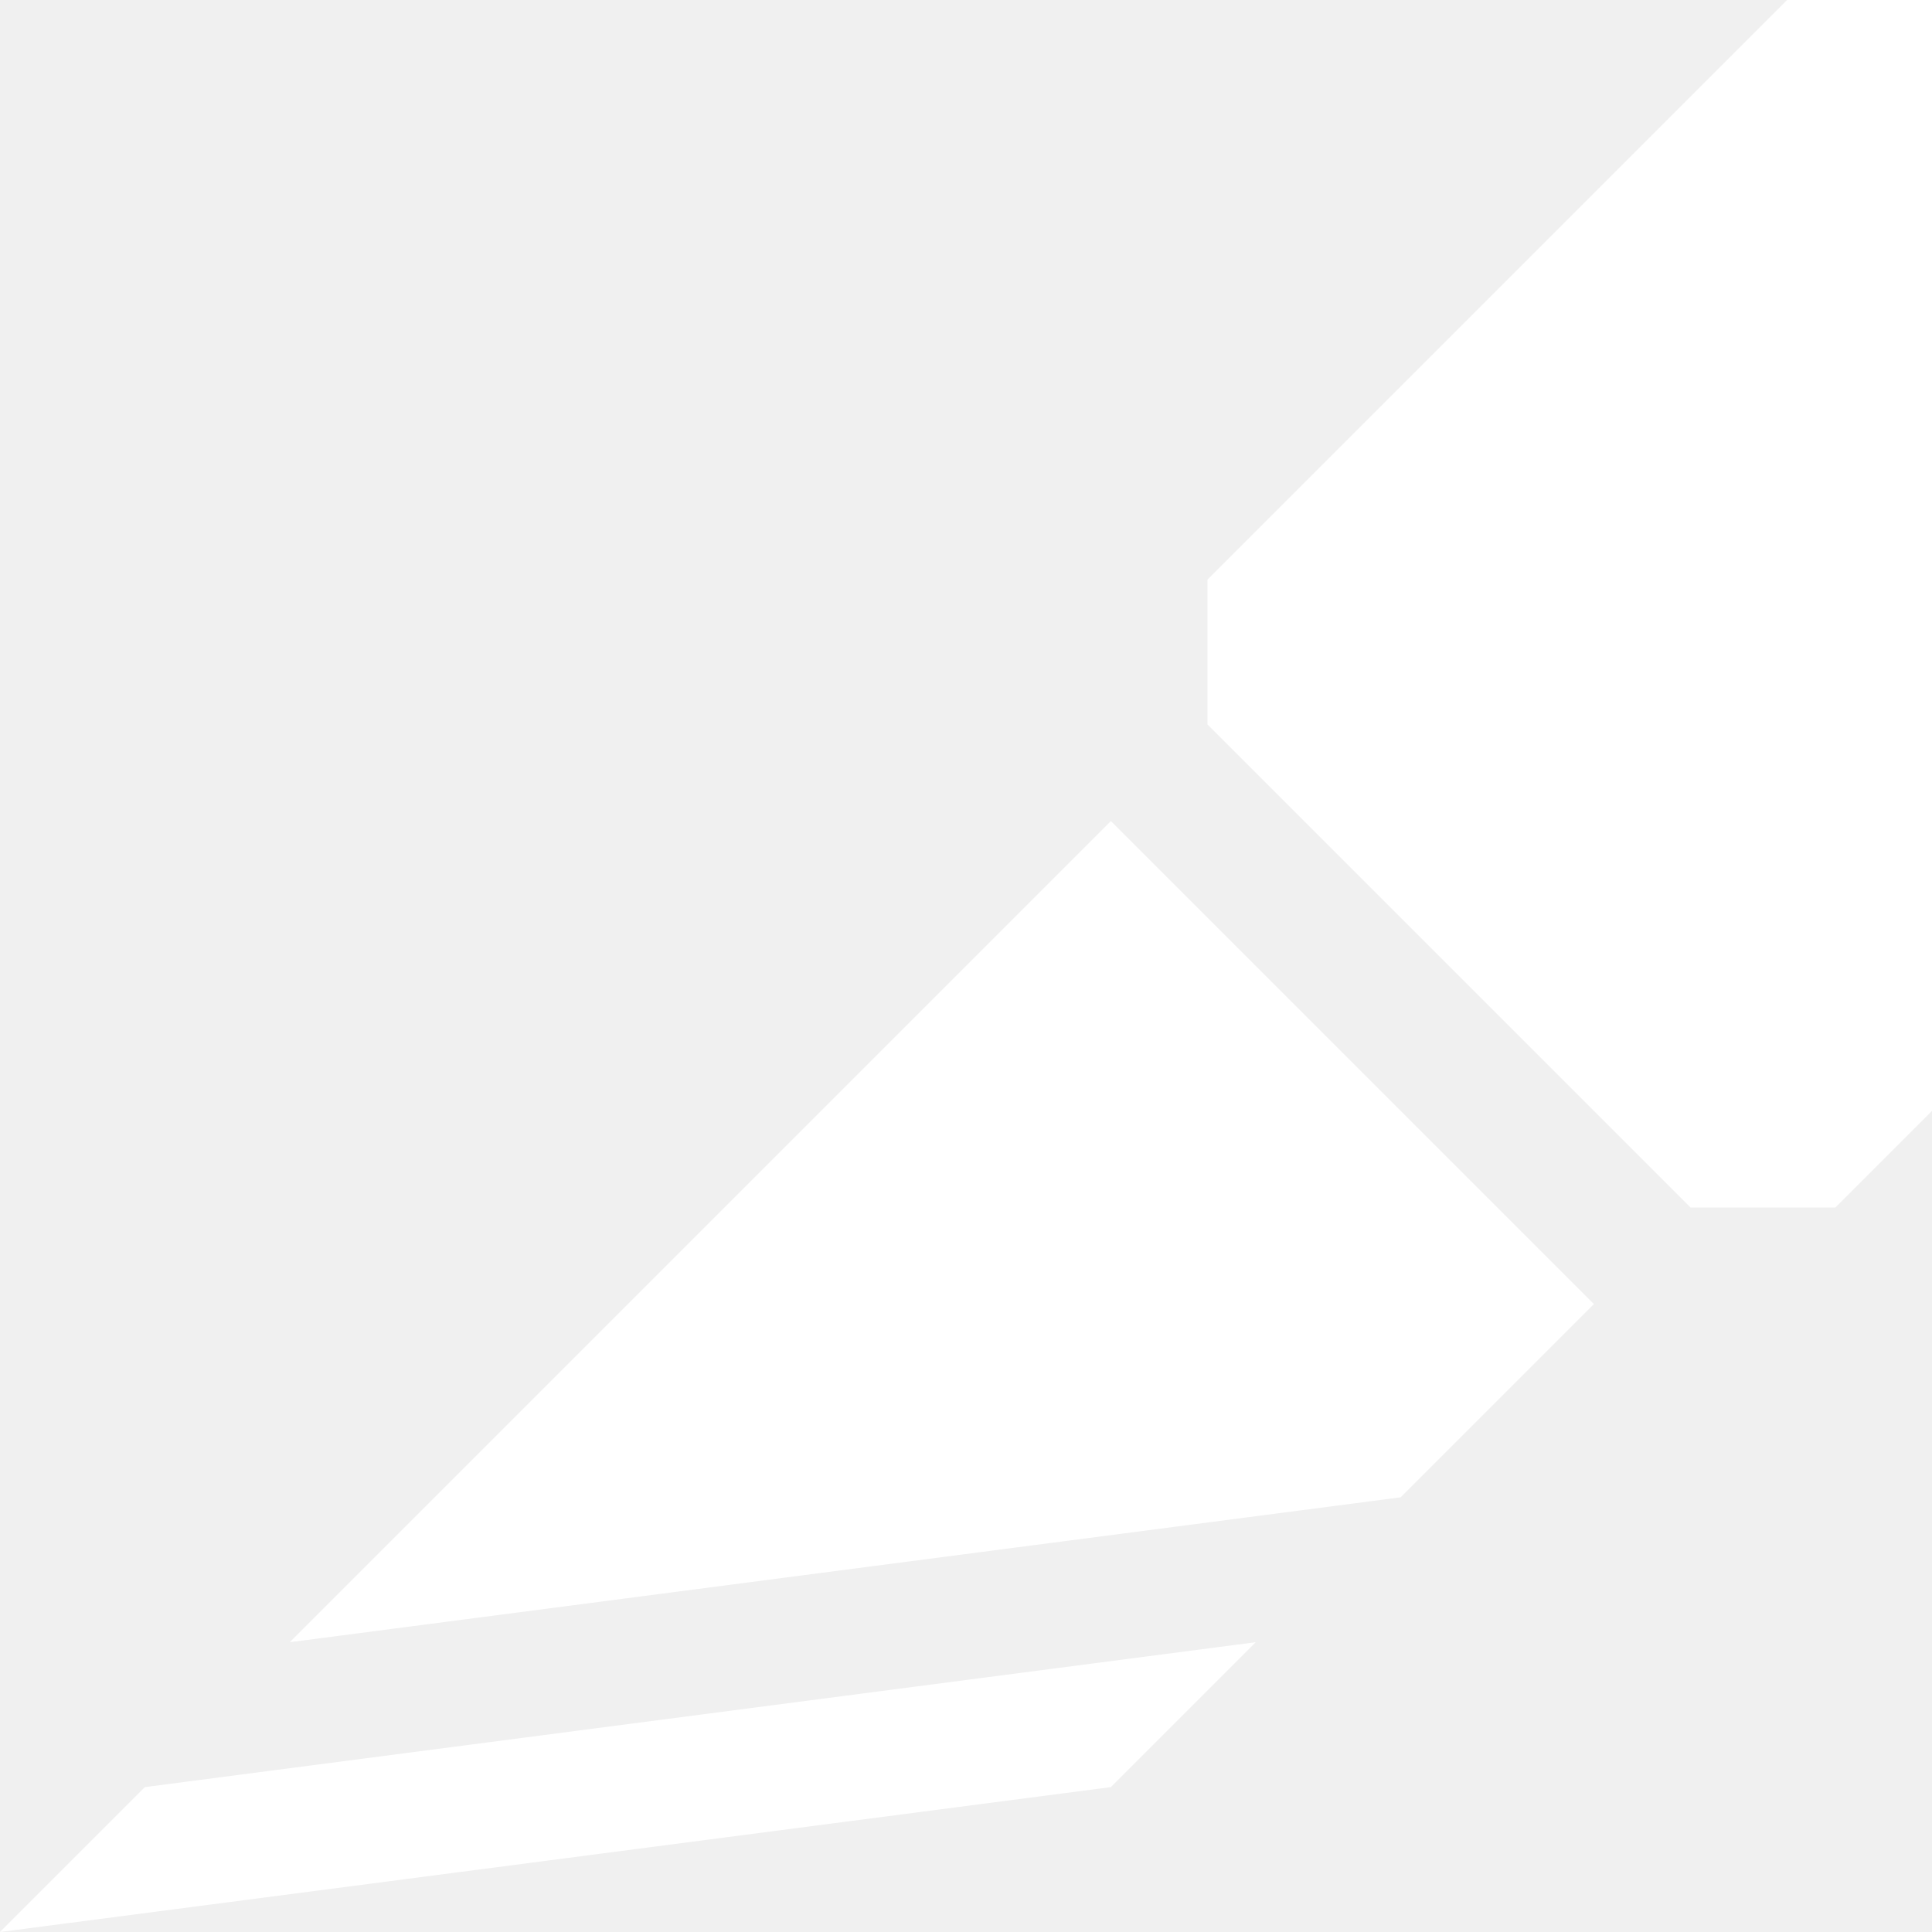
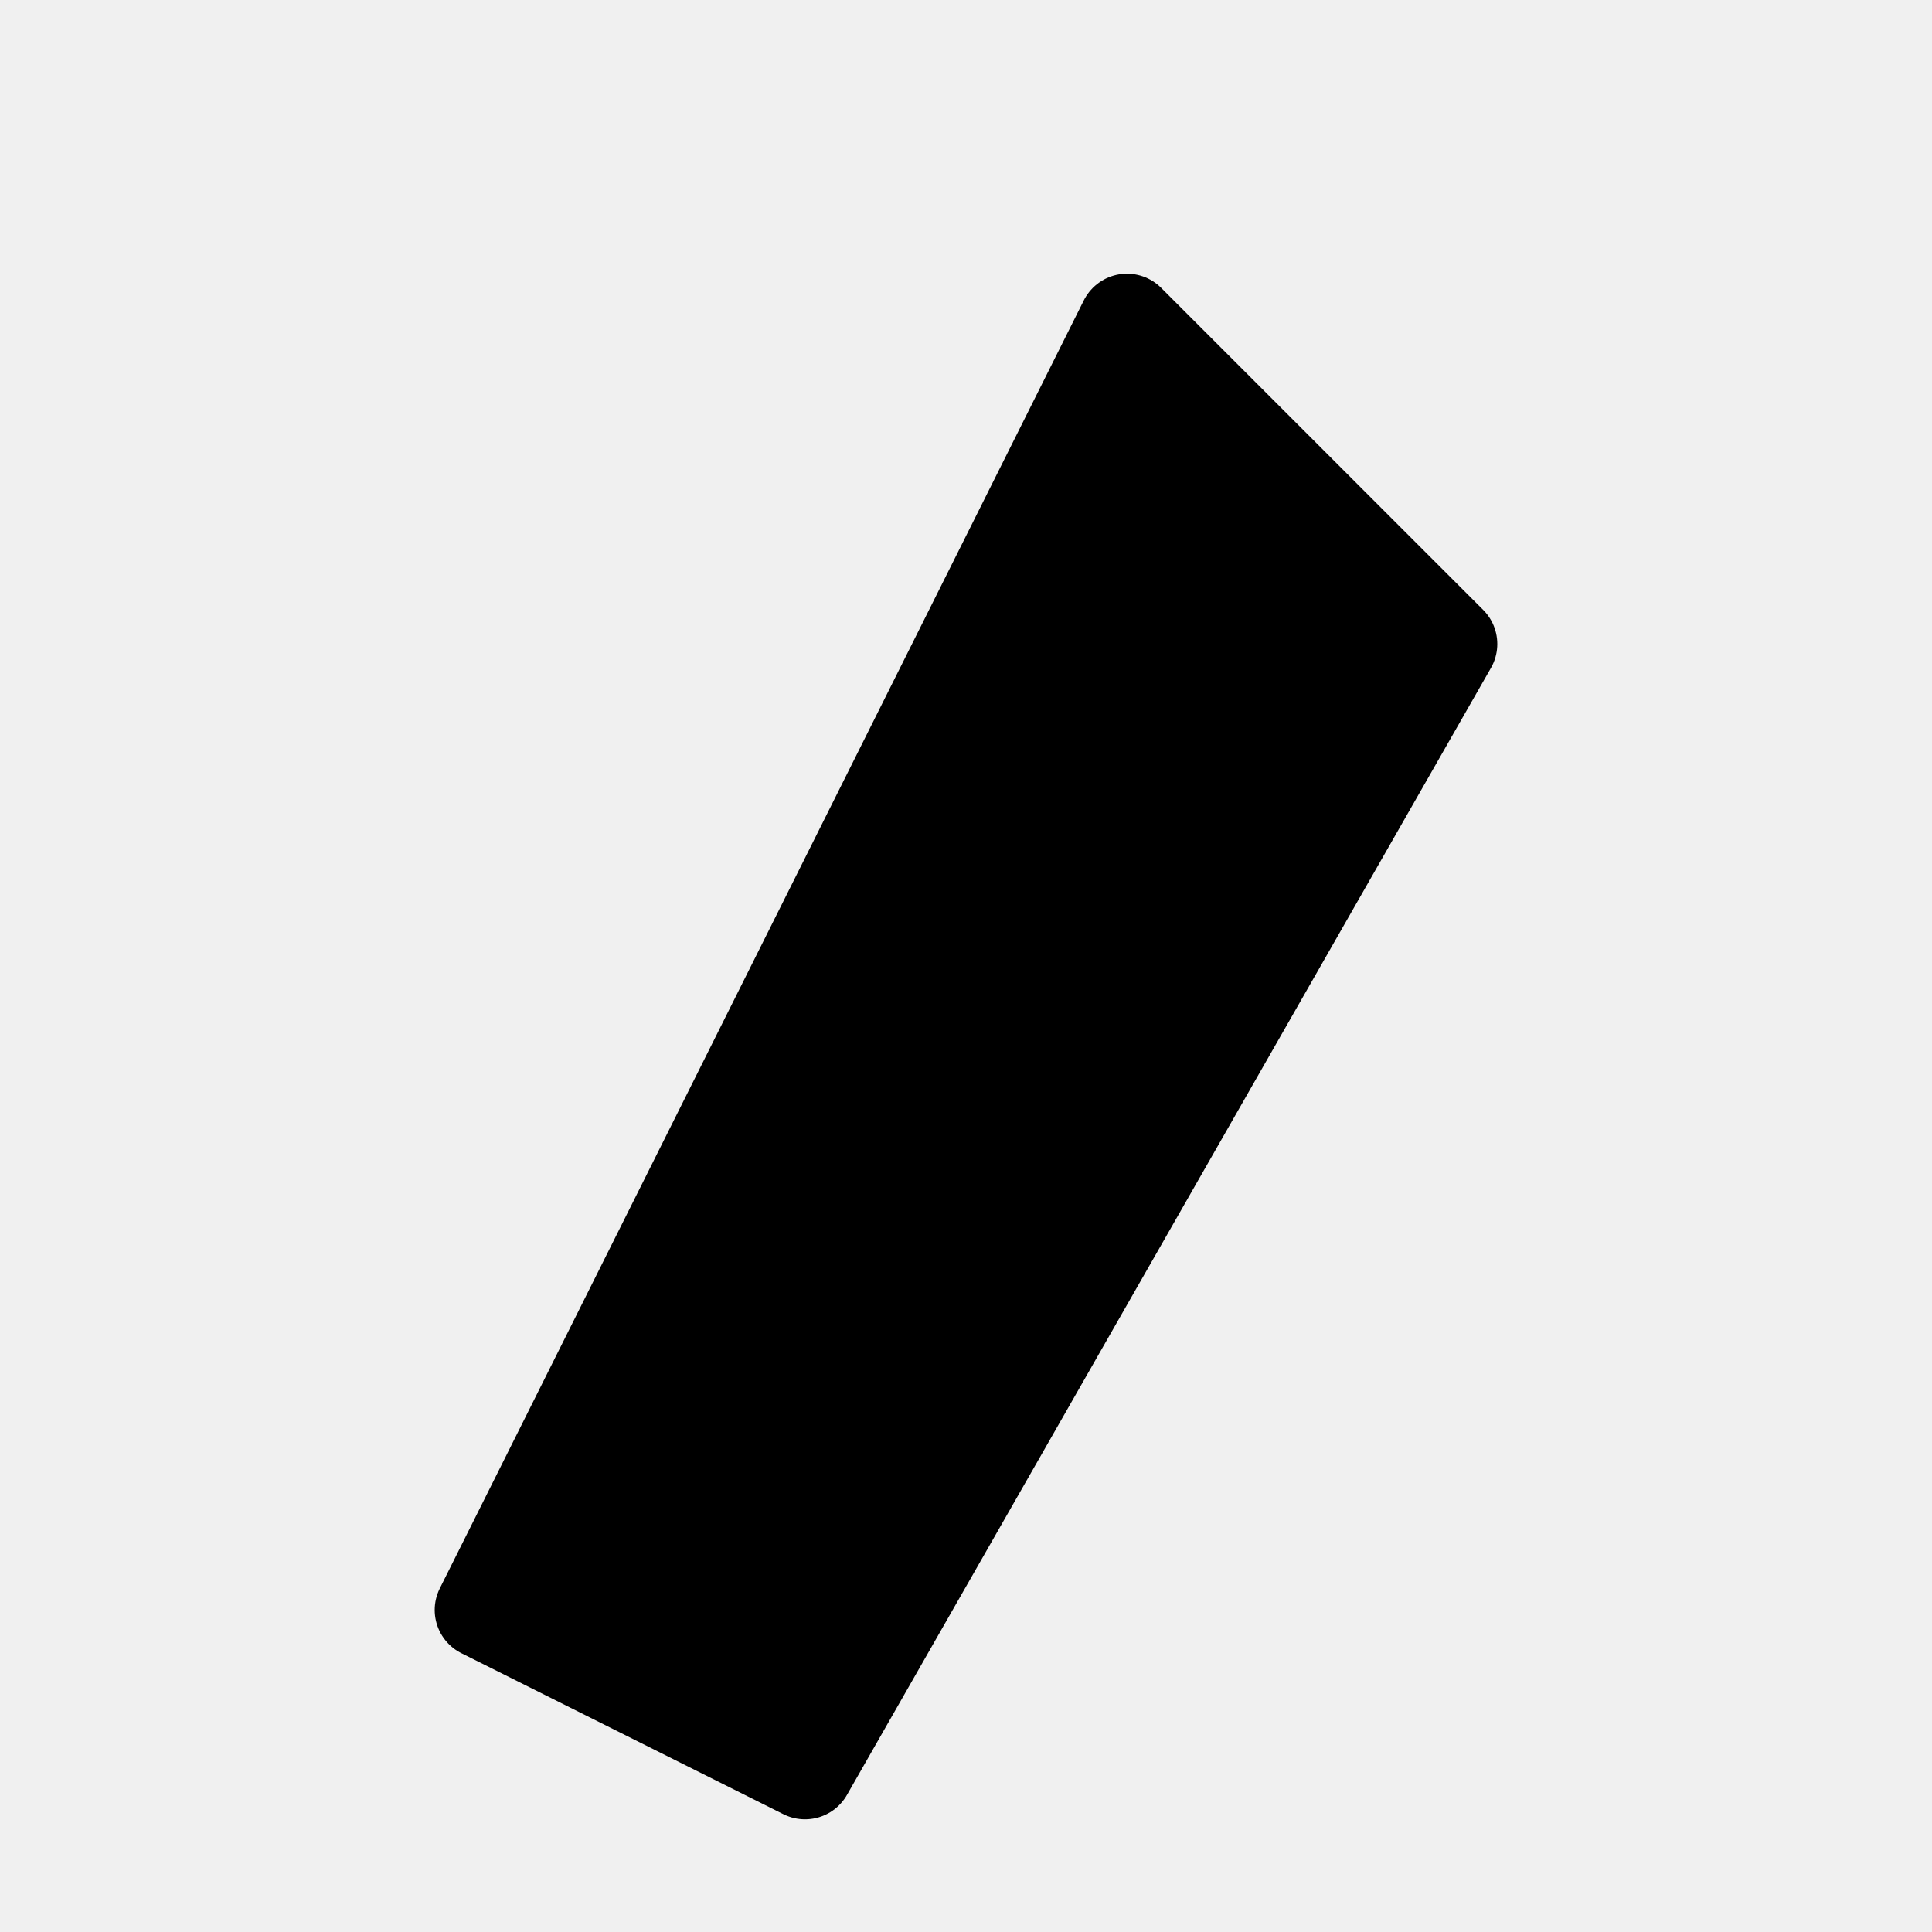
- <svg xmlns="http://www.w3.org/2000/svg" version="1.1" width="20" height="20">
-   <path fill="#fff" d="m18.5 0-6 6v1.5l5 5H19l1-1V0Zm-7 8.5L3 17l11.5-1.5 2-2ZM13 17 1.5 18.5 0 20l11.5-1.5Z" />
+ <svg xmlns="http://www.w3.org/2000/svg" viewBox="0 0 24 24">
+   <path d="M6 20 14 4 18 8 10 22Z" fill="currentColor" stroke="currentColor" stroke-width="1.2" stroke-linejoin="round" />
</svg>
